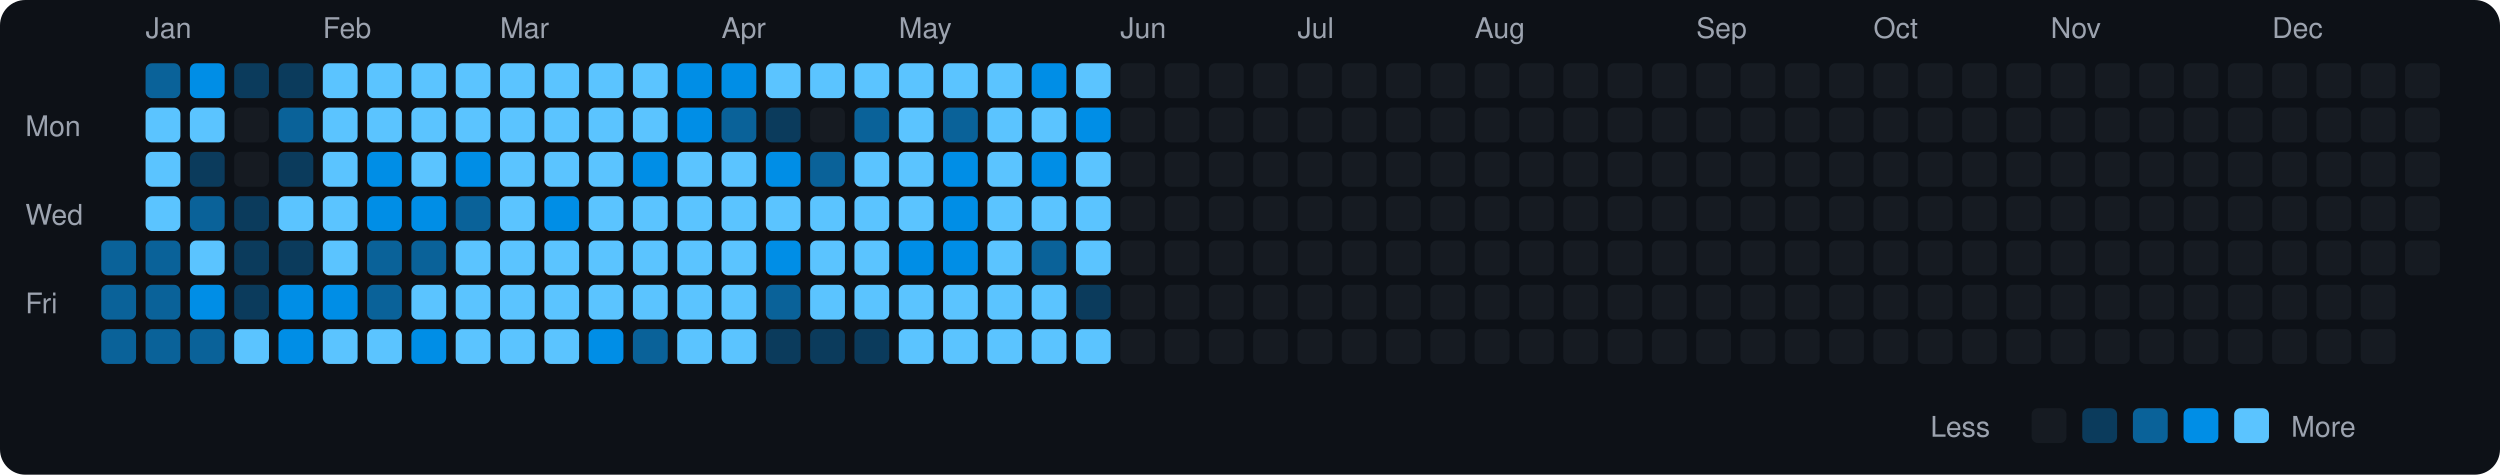
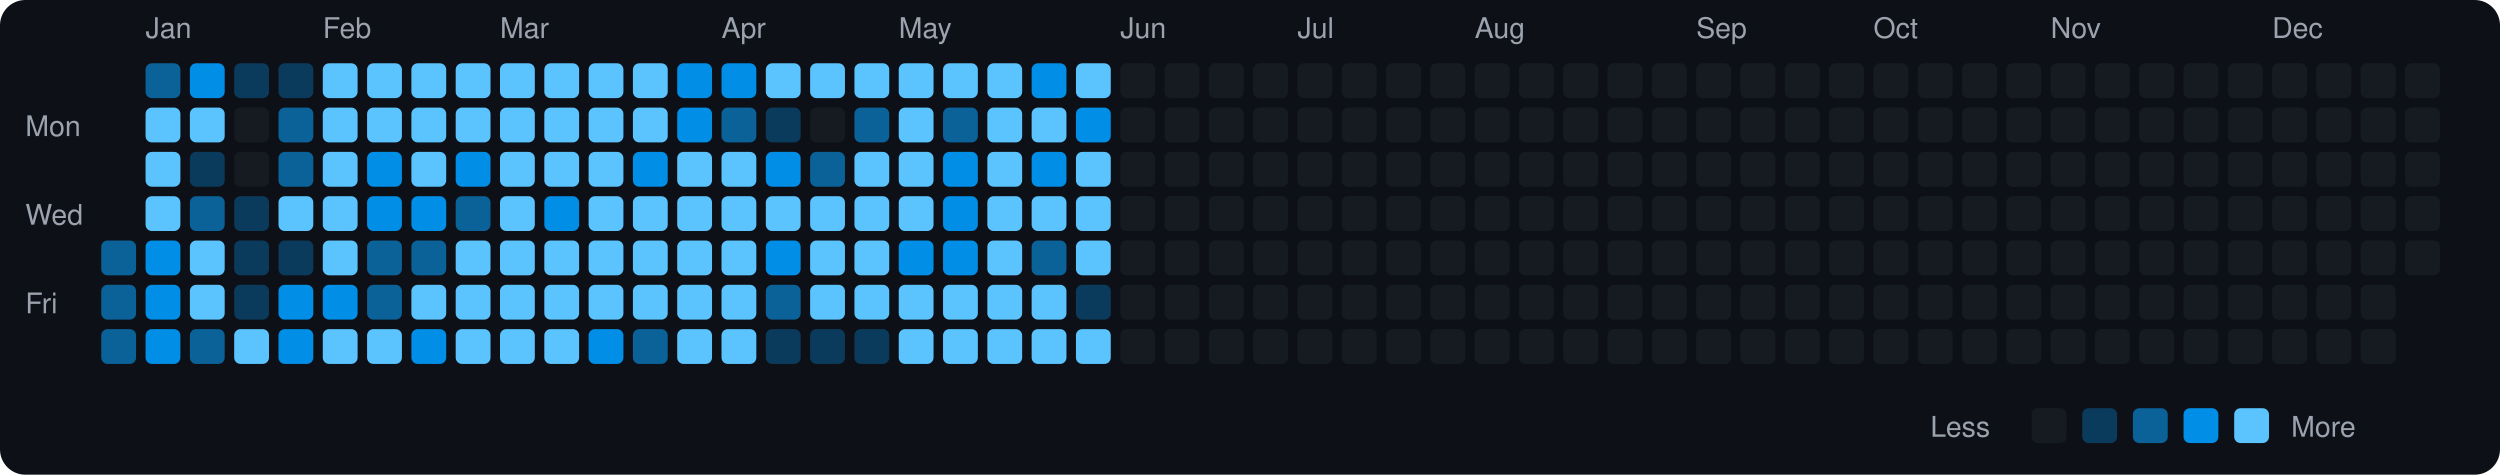
<svg xmlns="http://www.w3.org/2000/svg" viewBox="0 0 790 150" width="790" height="150">
  <rect width="790" height="150" fill="#0d1117" rx="8" ry="8" />
  <text x="8" y="43" fill="#9ca3af" font-size="9" font-family="-apple-system, BlinkMacSystemFont, 'Segoe UI', Helvetica, Arial, sans-serif">Mon</text>
  <text x="8" y="71" fill="#9ca3af" font-size="9" font-family="-apple-system, BlinkMacSystemFont, 'Segoe UI', Helvetica, Arial, sans-serif">Wed</text>
  <text x="8" y="99" fill="#9ca3af" font-size="9" font-family="-apple-system, BlinkMacSystemFont, 'Segoe UI', Helvetica, Arial, sans-serif">Fri</text>
  <rect x="32" y="76" width="11" height="11" rx="2" ry="2" fill="#0a6299">
    </rect>
  <rect x="32" y="90" width="11" height="11" rx="2" ry="2" fill="#0a6299">
    </rect>
  <rect x="32" y="104" width="11" height="11" rx="2" ry="2" fill="#0a6299">
    </rect>
  <text x="46" y="12" fill="#9ca3af" font-size="9" font-family="-apple-system, BlinkMacSystemFont, 'Segoe UI', Helvetica, Arial, sans-serif">Jan</text>
  <rect x="46" y="20" width="11" height="11" rx="2" ry="2" fill="#0a6299">
    </rect>
  <rect x="46" y="34" width="11" height="11" rx="2" ry="2" fill="#5bc4ff">
    </rect>
  <rect x="46" y="48" width="11" height="11" rx="2" ry="2" fill="#5bc4ff">
    </rect>
  <rect x="46" y="62" width="11" height="11" rx="2" ry="2" fill="#5bc4ff">
    </rect>
-   <rect x="46" y="76" width="11" height="11" rx="2" ry="2" fill="#0a6299">
-     </rect>
-   <rect x="46" y="90" width="11" height="11" rx="2" ry="2" fill="#0a6299">
-     </rect>
-   <rect x="46" y="104" width="11" height="11" rx="2" ry="2" fill="#0a6299">
+   <rect x="46" y="76" width="11" height="11" rx="2" ry="2" fill="#008ee6">
+     </rect>
+   <rect x="46" y="90" width="11" height="11" rx="2" ry="2" fill="#008ee6">
+     </rect>
+   <rect x="46" y="104" width="11" height="11" rx="2" ry="2" fill="#008ee6">
    </rect>
  <rect x="60" y="20" width="11" height="11" rx="2" ry="2" fill="#008ee6">
    </rect>
  <rect x="60" y="34" width="11" height="11" rx="2" ry="2" fill="#5bc4ff">
    </rect>
  <rect x="60" y="48" width="11" height="11" rx="2" ry="2" fill="#0b3b5c">
    </rect>
  <rect x="60" y="62" width="11" height="11" rx="2" ry="2" fill="#0a6299">
    </rect>
  <rect x="60" y="76" width="11" height="11" rx="2" ry="2" fill="#5bc4ff">
    </rect>
-   <rect x="60" y="90" width="11" height="11" rx="2" ry="2" fill="#008ee6">
+   <rect x="60" y="90" width="11" height="11" rx="2" ry="2" fill="#5bc4ff">
    </rect>
  <rect x="60" y="104" width="11" height="11" rx="2" ry="2" fill="#0a6299">
    </rect>
  <rect x="74" y="20" width="11" height="11" rx="2" ry="2" fill="#0b3b5c">
    </rect>
  <rect x="74" y="34" width="11" height="11" rx="2" ry="2" fill="#161b22">
    </rect>
  <rect x="74" y="48" width="11" height="11" rx="2" ry="2" fill="#161b22">
    </rect>
  <rect x="74" y="62" width="11" height="11" rx="2" ry="2" fill="#0b3b5c">
    </rect>
  <rect x="74" y="76" width="11" height="11" rx="2" ry="2" fill="#0b3b5c">
    </rect>
  <rect x="74" y="90" width="11" height="11" rx="2" ry="2" fill="#0b3b5c">
    </rect>
  <rect x="74" y="104" width="11" height="11" rx="2" ry="2" fill="#5bc4ff">
    </rect>
  <rect x="88" y="20" width="11" height="11" rx="2" ry="2" fill="#0b3b5c">
    </rect>
  <rect x="88" y="34" width="11" height="11" rx="2" ry="2" fill="#0a6299">
    </rect>
-   <rect x="88" y="48" width="11" height="11" rx="2" ry="2" fill="#0b3b5c">
+   <rect x="88" y="48" width="11" height="11" rx="2" ry="2" fill="#0a6299">
    </rect>
  <rect x="88" y="62" width="11" height="11" rx="2" ry="2" fill="#5bc4ff">
    </rect>
  <rect x="88" y="76" width="11" height="11" rx="2" ry="2" fill="#0b3b5c">
    </rect>
  <rect x="88" y="90" width="11" height="11" rx="2" ry="2" fill="#008ee6">
    </rect>
  <rect x="88" y="104" width="11" height="11" rx="2" ry="2" fill="#008ee6">
    </rect>
  <text x="102" y="12" fill="#9ca3af" font-size="9" font-family="-apple-system, BlinkMacSystemFont, 'Segoe UI', Helvetica, Arial, sans-serif">Feb</text>
  <rect x="102" y="20" width="11" height="11" rx="2" ry="2" fill="#5bc4ff">
    </rect>
  <rect x="102" y="34" width="11" height="11" rx="2" ry="2" fill="#5bc4ff">
    </rect>
  <rect x="102" y="48" width="11" height="11" rx="2" ry="2" fill="#5bc4ff">
    </rect>
  <rect x="102" y="62" width="11" height="11" rx="2" ry="2" fill="#5bc4ff">
    </rect>
  <rect x="102" y="76" width="11" height="11" rx="2" ry="2" fill="#5bc4ff">
    </rect>
  <rect x="102" y="90" width="11" height="11" rx="2" ry="2" fill="#008ee6">
    </rect>
  <rect x="102" y="104" width="11" height="11" rx="2" ry="2" fill="#5bc4ff">
    </rect>
  <rect x="116" y="20" width="11" height="11" rx="2" ry="2" fill="#5bc4ff">
    </rect>
  <rect x="116" y="34" width="11" height="11" rx="2" ry="2" fill="#5bc4ff">
    </rect>
  <rect x="116" y="48" width="11" height="11" rx="2" ry="2" fill="#008ee6">
    </rect>
  <rect x="116" y="62" width="11" height="11" rx="2" ry="2" fill="#008ee6">
    </rect>
  <rect x="116" y="76" width="11" height="11" rx="2" ry="2" fill="#0a6299">
    </rect>
  <rect x="116" y="90" width="11" height="11" rx="2" ry="2" fill="#0a6299">
    </rect>
  <rect x="116" y="104" width="11" height="11" rx="2" ry="2" fill="#5bc4ff">
    </rect>
  <rect x="130" y="20" width="11" height="11" rx="2" ry="2" fill="#5bc4ff">
    </rect>
  <rect x="130" y="34" width="11" height="11" rx="2" ry="2" fill="#5bc4ff">
    </rect>
  <rect x="130" y="48" width="11" height="11" rx="2" ry="2" fill="#5bc4ff">
    </rect>
  <rect x="130" y="62" width="11" height="11" rx="2" ry="2" fill="#008ee6">
    </rect>
  <rect x="130" y="76" width="11" height="11" rx="2" ry="2" fill="#0a6299">
    </rect>
  <rect x="130" y="90" width="11" height="11" rx="2" ry="2" fill="#5bc4ff">
    </rect>
  <rect x="130" y="104" width="11" height="11" rx="2" ry="2" fill="#008ee6">
    </rect>
  <rect x="144" y="20" width="11" height="11" rx="2" ry="2" fill="#5bc4ff">
    </rect>
  <rect x="144" y="34" width="11" height="11" rx="2" ry="2" fill="#5bc4ff">
    </rect>
  <rect x="144" y="48" width="11" height="11" rx="2" ry="2" fill="#008ee6">
    </rect>
  <rect x="144" y="62" width="11" height="11" rx="2" ry="2" fill="#0a6299">
    </rect>
  <rect x="144" y="76" width="11" height="11" rx="2" ry="2" fill="#5bc4ff">
    </rect>
  <rect x="144" y="90" width="11" height="11" rx="2" ry="2" fill="#5bc4ff">
    </rect>
  <rect x="144" y="104" width="11" height="11" rx="2" ry="2" fill="#5bc4ff">
    </rect>
  <text x="158" y="12" fill="#9ca3af" font-size="9" font-family="-apple-system, BlinkMacSystemFont, 'Segoe UI', Helvetica, Arial, sans-serif">Mar</text>
  <rect x="158" y="20" width="11" height="11" rx="2" ry="2" fill="#5bc4ff">
    </rect>
  <rect x="158" y="34" width="11" height="11" rx="2" ry="2" fill="#5bc4ff">
    </rect>
  <rect x="158" y="48" width="11" height="11" rx="2" ry="2" fill="#5bc4ff">
    </rect>
  <rect x="158" y="62" width="11" height="11" rx="2" ry="2" fill="#5bc4ff">
    </rect>
  <rect x="158" y="76" width="11" height="11" rx="2" ry="2" fill="#5bc4ff">
    </rect>
  <rect x="158" y="90" width="11" height="11" rx="2" ry="2" fill="#5bc4ff">
    </rect>
  <rect x="158" y="104" width="11" height="11" rx="2" ry="2" fill="#5bc4ff">
    </rect>
  <rect x="172" y="20" width="11" height="11" rx="2" ry="2" fill="#5bc4ff">
    </rect>
  <rect x="172" y="34" width="11" height="11" rx="2" ry="2" fill="#5bc4ff">
    </rect>
  <rect x="172" y="48" width="11" height="11" rx="2" ry="2" fill="#5bc4ff">
    </rect>
  <rect x="172" y="62" width="11" height="11" rx="2" ry="2" fill="#008ee6">
    </rect>
  <rect x="172" y="76" width="11" height="11" rx="2" ry="2" fill="#5bc4ff">
    </rect>
  <rect x="172" y="90" width="11" height="11" rx="2" ry="2" fill="#5bc4ff">
    </rect>
  <rect x="172" y="104" width="11" height="11" rx="2" ry="2" fill="#5bc4ff">
    </rect>
  <rect x="186" y="20" width="11" height="11" rx="2" ry="2" fill="#5bc4ff">
    </rect>
  <rect x="186" y="34" width="11" height="11" rx="2" ry="2" fill="#5bc4ff">
    </rect>
  <rect x="186" y="48" width="11" height="11" rx="2" ry="2" fill="#5bc4ff">
    </rect>
  <rect x="186" y="62" width="11" height="11" rx="2" ry="2" fill="#5bc4ff">
    </rect>
  <rect x="186" y="76" width="11" height="11" rx="2" ry="2" fill="#5bc4ff">
    </rect>
  <rect x="186" y="90" width="11" height="11" rx="2" ry="2" fill="#5bc4ff">
    </rect>
  <rect x="186" y="104" width="11" height="11" rx="2" ry="2" fill="#008ee6">
    </rect>
  <rect x="200" y="20" width="11" height="11" rx="2" ry="2" fill="#5bc4ff">
    </rect>
  <rect x="200" y="34" width="11" height="11" rx="2" ry="2" fill="#5bc4ff">
    </rect>
  <rect x="200" y="48" width="11" height="11" rx="2" ry="2" fill="#008ee6">
    </rect>
  <rect x="200" y="62" width="11" height="11" rx="2" ry="2" fill="#5bc4ff">
    </rect>
  <rect x="200" y="76" width="11" height="11" rx="2" ry="2" fill="#5bc4ff">
    </rect>
  <rect x="200" y="90" width="11" height="11" rx="2" ry="2" fill="#5bc4ff">
    </rect>
  <rect x="200" y="104" width="11" height="11" rx="2" ry="2" fill="#0a6299">
    </rect>
  <rect x="214" y="20" width="11" height="11" rx="2" ry="2" fill="#008ee6">
    </rect>
  <rect x="214" y="34" width="11" height="11" rx="2" ry="2" fill="#008ee6">
    </rect>
  <rect x="214" y="48" width="11" height="11" rx="2" ry="2" fill="#5bc4ff">
    </rect>
  <rect x="214" y="62" width="11" height="11" rx="2" ry="2" fill="#5bc4ff">
    </rect>
  <rect x="214" y="76" width="11" height="11" rx="2" ry="2" fill="#5bc4ff">
    </rect>
  <rect x="214" y="90" width="11" height="11" rx="2" ry="2" fill="#5bc4ff">
    </rect>
  <rect x="214" y="104" width="11" height="11" rx="2" ry="2" fill="#5bc4ff">
    </rect>
  <text x="228" y="12" fill="#9ca3af" font-size="9" font-family="-apple-system, BlinkMacSystemFont, 'Segoe UI', Helvetica, Arial, sans-serif">Apr</text>
  <rect x="228" y="20" width="11" height="11" rx="2" ry="2" fill="#008ee6">
    </rect>
  <rect x="228" y="34" width="11" height="11" rx="2" ry="2" fill="#0a6299">
    </rect>
  <rect x="228" y="48" width="11" height="11" rx="2" ry="2" fill="#5bc4ff">
    </rect>
  <rect x="228" y="62" width="11" height="11" rx="2" ry="2" fill="#5bc4ff">
    </rect>
  <rect x="228" y="76" width="11" height="11" rx="2" ry="2" fill="#5bc4ff">
    </rect>
  <rect x="228" y="90" width="11" height="11" rx="2" ry="2" fill="#5bc4ff">
    </rect>
  <rect x="228" y="104" width="11" height="11" rx="2" ry="2" fill="#5bc4ff">
    </rect>
  <rect x="242" y="20" width="11" height="11" rx="2" ry="2" fill="#5bc4ff">
    </rect>
  <rect x="242" y="34" width="11" height="11" rx="2" ry="2" fill="#0b3b5c">
    </rect>
  <rect x="242" y="48" width="11" height="11" rx="2" ry="2" fill="#008ee6">
    </rect>
  <rect x="242" y="62" width="11" height="11" rx="2" ry="2" fill="#5bc4ff">
    </rect>
  <rect x="242" y="76" width="11" height="11" rx="2" ry="2" fill="#008ee6">
    </rect>
  <rect x="242" y="90" width="11" height="11" rx="2" ry="2" fill="#0a6299">
    </rect>
  <rect x="242" y="104" width="11" height="11" rx="2" ry="2" fill="#0b3b5c">
    </rect>
  <rect x="256" y="20" width="11" height="11" rx="2" ry="2" fill="#5bc4ff">
    </rect>
  <rect x="256" y="34" width="11" height="11" rx="2" ry="2" fill="#161b22">
    </rect>
  <rect x="256" y="48" width="11" height="11" rx="2" ry="2" fill="#0a6299">
    </rect>
  <rect x="256" y="62" width="11" height="11" rx="2" ry="2" fill="#5bc4ff">
    </rect>
  <rect x="256" y="76" width="11" height="11" rx="2" ry="2" fill="#5bc4ff">
    </rect>
  <rect x="256" y="90" width="11" height="11" rx="2" ry="2" fill="#5bc4ff">
    </rect>
  <rect x="256" y="104" width="11" height="11" rx="2" ry="2" fill="#0b3b5c">
    </rect>
  <rect x="270" y="20" width="11" height="11" rx="2" ry="2" fill="#5bc4ff">
    </rect>
  <rect x="270" y="34" width="11" height="11" rx="2" ry="2" fill="#0a6299">
    </rect>
  <rect x="270" y="48" width="11" height="11" rx="2" ry="2" fill="#5bc4ff">
    </rect>
  <rect x="270" y="62" width="11" height="11" rx="2" ry="2" fill="#5bc4ff">
    </rect>
  <rect x="270" y="76" width="11" height="11" rx="2" ry="2" fill="#5bc4ff">
    </rect>
  <rect x="270" y="90" width="11" height="11" rx="2" ry="2" fill="#5bc4ff">
    </rect>
  <rect x="270" y="104" width="11" height="11" rx="2" ry="2" fill="#0b3b5c">
    </rect>
  <text x="284" y="12" fill="#9ca3af" font-size="9" font-family="-apple-system, BlinkMacSystemFont, 'Segoe UI', Helvetica, Arial, sans-serif">May</text>
  <rect x="284" y="20" width="11" height="11" rx="2" ry="2" fill="#5bc4ff">
    </rect>
  <rect x="284" y="34" width="11" height="11" rx="2" ry="2" fill="#5bc4ff">
    </rect>
  <rect x="284" y="48" width="11" height="11" rx="2" ry="2" fill="#5bc4ff">
    </rect>
  <rect x="284" y="62" width="11" height="11" rx="2" ry="2" fill="#5bc4ff">
    </rect>
  <rect x="284" y="76" width="11" height="11" rx="2" ry="2" fill="#008ee6">
    </rect>
  <rect x="284" y="90" width="11" height="11" rx="2" ry="2" fill="#5bc4ff">
    </rect>
  <rect x="284" y="104" width="11" height="11" rx="2" ry="2" fill="#5bc4ff">
    </rect>
  <rect x="298" y="20" width="11" height="11" rx="2" ry="2" fill="#5bc4ff">
    </rect>
  <rect x="298" y="34" width="11" height="11" rx="2" ry="2" fill="#0a6299">
    </rect>
  <rect x="298" y="48" width="11" height="11" rx="2" ry="2" fill="#008ee6">
    </rect>
  <rect x="298" y="62" width="11" height="11" rx="2" ry="2" fill="#008ee6">
    </rect>
  <rect x="298" y="76" width="11" height="11" rx="2" ry="2" fill="#008ee6">
    </rect>
  <rect x="298" y="90" width="11" height="11" rx="2" ry="2" fill="#5bc4ff">
    </rect>
  <rect x="298" y="104" width="11" height="11" rx="2" ry="2" fill="#5bc4ff">
    </rect>
  <rect x="312" y="20" width="11" height="11" rx="2" ry="2" fill="#5bc4ff">
    </rect>
  <rect x="312" y="34" width="11" height="11" rx="2" ry="2" fill="#5bc4ff">
    </rect>
  <rect x="312" y="48" width="11" height="11" rx="2" ry="2" fill="#5bc4ff">
    </rect>
  <rect x="312" y="62" width="11" height="11" rx="2" ry="2" fill="#5bc4ff">
    </rect>
  <rect x="312" y="76" width="11" height="11" rx="2" ry="2" fill="#5bc4ff">
    </rect>
  <rect x="312" y="90" width="11" height="11" rx="2" ry="2" fill="#5bc4ff">
    </rect>
  <rect x="312" y="104" width="11" height="11" rx="2" ry="2" fill="#5bc4ff">
    </rect>
  <rect x="326" y="20" width="11" height="11" rx="2" ry="2" fill="#008ee6">
    </rect>
  <rect x="326" y="34" width="11" height="11" rx="2" ry="2" fill="#5bc4ff">
    </rect>
  <rect x="326" y="48" width="11" height="11" rx="2" ry="2" fill="#008ee6">
    </rect>
  <rect x="326" y="62" width="11" height="11" rx="2" ry="2" fill="#5bc4ff">
    </rect>
  <rect x="326" y="76" width="11" height="11" rx="2" ry="2" fill="#0a6299">
    </rect>
  <rect x="326" y="90" width="11" height="11" rx="2" ry="2" fill="#5bc4ff">
    </rect>
  <rect x="326" y="104" width="11" height="11" rx="2" ry="2" fill="#5bc4ff">
    </rect>
  <rect x="340" y="20" width="11" height="11" rx="2" ry="2" fill="#5bc4ff">
    </rect>
  <rect x="340" y="34" width="11" height="11" rx="2" ry="2" fill="#008ee6">
    </rect>
  <rect x="340" y="48" width="11" height="11" rx="2" ry="2" fill="#5bc4ff">
    </rect>
  <rect x="340" y="62" width="11" height="11" rx="2" ry="2" fill="#5bc4ff">
    </rect>
  <rect x="340" y="76" width="11" height="11" rx="2" ry="2" fill="#5bc4ff">
    </rect>
  <rect x="340" y="90" width="11" height="11" rx="2" ry="2" fill="#0b3b5c">
    </rect>
  <rect x="340" y="104" width="11" height="11" rx="2" ry="2" fill="#5bc4ff">
    </rect>
  <text x="354" y="12" fill="#9ca3af" font-size="9" font-family="-apple-system, BlinkMacSystemFont, 'Segoe UI', Helvetica, Arial, sans-serif">Jun</text>
  <rect x="354" y="20" width="11" height="11" rx="2" ry="2" fill="#161b22">
    </rect>
  <rect x="354" y="34" width="11" height="11" rx="2" ry="2" fill="#161b22">
    </rect>
  <rect x="354" y="48" width="11" height="11" rx="2" ry="2" fill="#161b22">
    </rect>
  <rect x="354" y="62" width="11" height="11" rx="2" ry="2" fill="#161b22">
    </rect>
  <rect x="354" y="76" width="11" height="11" rx="2" ry="2" fill="#161b22">
    </rect>
  <rect x="354" y="90" width="11" height="11" rx="2" ry="2" fill="#161b22">
    </rect>
  <rect x="354" y="104" width="11" height="11" rx="2" ry="2" fill="#161b22">
    </rect>
  <rect x="368" y="20" width="11" height="11" rx="2" ry="2" fill="#161b22">
    </rect>
  <rect x="368" y="34" width="11" height="11" rx="2" ry="2" fill="#161b22">
    </rect>
  <rect x="368" y="48" width="11" height="11" rx="2" ry="2" fill="#161b22">
    </rect>
  <rect x="368" y="62" width="11" height="11" rx="2" ry="2" fill="#161b22">
    </rect>
  <rect x="368" y="76" width="11" height="11" rx="2" ry="2" fill="#161b22">
    </rect>
  <rect x="368" y="90" width="11" height="11" rx="2" ry="2" fill="#161b22">
    </rect>
  <rect x="368" y="104" width="11" height="11" rx="2" ry="2" fill="#161b22">
    </rect>
  <rect x="382" y="20" width="11" height="11" rx="2" ry="2" fill="#161b22">
    </rect>
  <rect x="382" y="34" width="11" height="11" rx="2" ry="2" fill="#161b22">
    </rect>
  <rect x="382" y="48" width="11" height="11" rx="2" ry="2" fill="#161b22">
    </rect>
  <rect x="382" y="62" width="11" height="11" rx="2" ry="2" fill="#161b22">
    </rect>
  <rect x="382" y="76" width="11" height="11" rx="2" ry="2" fill="#161b22">
    </rect>
  <rect x="382" y="90" width="11" height="11" rx="2" ry="2" fill="#161b22">
    </rect>
  <rect x="382" y="104" width="11" height="11" rx="2" ry="2" fill="#161b22">
    </rect>
  <rect x="396" y="20" width="11" height="11" rx="2" ry="2" fill="#161b22">
    </rect>
  <rect x="396" y="34" width="11" height="11" rx="2" ry="2" fill="#161b22">
    </rect>
  <rect x="396" y="48" width="11" height="11" rx="2" ry="2" fill="#161b22">
    </rect>
  <rect x="396" y="62" width="11" height="11" rx="2" ry="2" fill="#161b22">
    </rect>
  <rect x="396" y="76" width="11" height="11" rx="2" ry="2" fill="#161b22">
    </rect>
  <rect x="396" y="90" width="11" height="11" rx="2" ry="2" fill="#161b22">
    </rect>
  <rect x="396" y="104" width="11" height="11" rx="2" ry="2" fill="#161b22">
    </rect>
  <text x="410" y="12" fill="#9ca3af" font-size="9" font-family="-apple-system, BlinkMacSystemFont, 'Segoe UI', Helvetica, Arial, sans-serif">Jul</text>
  <rect x="410" y="20" width="11" height="11" rx="2" ry="2" fill="#161b22">
    </rect>
  <rect x="410" y="34" width="11" height="11" rx="2" ry="2" fill="#161b22">
    </rect>
  <rect x="410" y="48" width="11" height="11" rx="2" ry="2" fill="#161b22">
    </rect>
  <rect x="410" y="62" width="11" height="11" rx="2" ry="2" fill="#161b22">
    </rect>
  <rect x="410" y="76" width="11" height="11" rx="2" ry="2" fill="#161b22">
    </rect>
  <rect x="410" y="90" width="11" height="11" rx="2" ry="2" fill="#161b22">
    </rect>
  <rect x="410" y="104" width="11" height="11" rx="2" ry="2" fill="#161b22">
    </rect>
  <rect x="424" y="20" width="11" height="11" rx="2" ry="2" fill="#161b22">
    </rect>
  <rect x="424" y="34" width="11" height="11" rx="2" ry="2" fill="#161b22">
    </rect>
  <rect x="424" y="48" width="11" height="11" rx="2" ry="2" fill="#161b22">
    </rect>
  <rect x="424" y="62" width="11" height="11" rx="2" ry="2" fill="#161b22">
    </rect>
  <rect x="424" y="76" width="11" height="11" rx="2" ry="2" fill="#161b22">
    </rect>
  <rect x="424" y="90" width="11" height="11" rx="2" ry="2" fill="#161b22">
    </rect>
  <rect x="424" y="104" width="11" height="11" rx="2" ry="2" fill="#161b22">
    </rect>
  <rect x="438" y="20" width="11" height="11" rx="2" ry="2" fill="#161b22">
    </rect>
  <rect x="438" y="34" width="11" height="11" rx="2" ry="2" fill="#161b22">
    </rect>
  <rect x="438" y="48" width="11" height="11" rx="2" ry="2" fill="#161b22">
    </rect>
  <rect x="438" y="62" width="11" height="11" rx="2" ry="2" fill="#161b22">
    </rect>
  <rect x="438" y="76" width="11" height="11" rx="2" ry="2" fill="#161b22">
    </rect>
  <rect x="438" y="90" width="11" height="11" rx="2" ry="2" fill="#161b22">
    </rect>
  <rect x="438" y="104" width="11" height="11" rx="2" ry="2" fill="#161b22">
    </rect>
  <rect x="452" y="20" width="11" height="11" rx="2" ry="2" fill="#161b22">
    </rect>
  <rect x="452" y="34" width="11" height="11" rx="2" ry="2" fill="#161b22">
    </rect>
  <rect x="452" y="48" width="11" height="11" rx="2" ry="2" fill="#161b22">
    </rect>
  <rect x="452" y="62" width="11" height="11" rx="2" ry="2" fill="#161b22">
    </rect>
  <rect x="452" y="76" width="11" height="11" rx="2" ry="2" fill="#161b22">
    </rect>
  <rect x="452" y="90" width="11" height="11" rx="2" ry="2" fill="#161b22">
    </rect>
  <rect x="452" y="104" width="11" height="11" rx="2" ry="2" fill="#161b22">
    </rect>
  <text x="466" y="12" fill="#9ca3af" font-size="9" font-family="-apple-system, BlinkMacSystemFont, 'Segoe UI', Helvetica, Arial, sans-serif">Aug</text>
  <rect x="466" y="20" width="11" height="11" rx="2" ry="2" fill="#161b22">
    </rect>
  <rect x="466" y="34" width="11" height="11" rx="2" ry="2" fill="#161b22">
    </rect>
  <rect x="466" y="48" width="11" height="11" rx="2" ry="2" fill="#161b22">
    </rect>
  <rect x="466" y="62" width="11" height="11" rx="2" ry="2" fill="#161b22">
    </rect>
  <rect x="466" y="76" width="11" height="11" rx="2" ry="2" fill="#161b22">
    </rect>
  <rect x="466" y="90" width="11" height="11" rx="2" ry="2" fill="#161b22">
    </rect>
  <rect x="466" y="104" width="11" height="11" rx="2" ry="2" fill="#161b22">
    </rect>
  <rect x="480" y="20" width="11" height="11" rx="2" ry="2" fill="#161b22">
    </rect>
  <rect x="480" y="34" width="11" height="11" rx="2" ry="2" fill="#161b22">
    </rect>
  <rect x="480" y="48" width="11" height="11" rx="2" ry="2" fill="#161b22">
    </rect>
  <rect x="480" y="62" width="11" height="11" rx="2" ry="2" fill="#161b22">
    </rect>
  <rect x="480" y="76" width="11" height="11" rx="2" ry="2" fill="#161b22">
    </rect>
  <rect x="480" y="90" width="11" height="11" rx="2" ry="2" fill="#161b22">
    </rect>
  <rect x="480" y="104" width="11" height="11" rx="2" ry="2" fill="#161b22">
    </rect>
  <rect x="494" y="20" width="11" height="11" rx="2" ry="2" fill="#161b22">
    </rect>
  <rect x="494" y="34" width="11" height="11" rx="2" ry="2" fill="#161b22">
    </rect>
  <rect x="494" y="48" width="11" height="11" rx="2" ry="2" fill="#161b22">
    </rect>
  <rect x="494" y="62" width="11" height="11" rx="2" ry="2" fill="#161b22">
    </rect>
  <rect x="494" y="76" width="11" height="11" rx="2" ry="2" fill="#161b22">
    </rect>
  <rect x="494" y="90" width="11" height="11" rx="2" ry="2" fill="#161b22">
    </rect>
  <rect x="494" y="104" width="11" height="11" rx="2" ry="2" fill="#161b22">
    </rect>
  <rect x="508" y="20" width="11" height="11" rx="2" ry="2" fill="#161b22">
    </rect>
  <rect x="508" y="34" width="11" height="11" rx="2" ry="2" fill="#161b22">
    </rect>
  <rect x="508" y="48" width="11" height="11" rx="2" ry="2" fill="#161b22">
    </rect>
  <rect x="508" y="62" width="11" height="11" rx="2" ry="2" fill="#161b22">
    </rect>
  <rect x="508" y="76" width="11" height="11" rx="2" ry="2" fill="#161b22">
    </rect>
  <rect x="508" y="90" width="11" height="11" rx="2" ry="2" fill="#161b22">
    </rect>
  <rect x="508" y="104" width="11" height="11" rx="2" ry="2" fill="#161b22">
    </rect>
  <rect x="522" y="20" width="11" height="11" rx="2" ry="2" fill="#161b22">
    </rect>
  <rect x="522" y="34" width="11" height="11" rx="2" ry="2" fill="#161b22">
    </rect>
  <rect x="522" y="48" width="11" height="11" rx="2" ry="2" fill="#161b22">
    </rect>
  <rect x="522" y="62" width="11" height="11" rx="2" ry="2" fill="#161b22">
    </rect>
  <rect x="522" y="76" width="11" height="11" rx="2" ry="2" fill="#161b22">
    </rect>
  <rect x="522" y="90" width="11" height="11" rx="2" ry="2" fill="#161b22">
    </rect>
  <rect x="522" y="104" width="11" height="11" rx="2" ry="2" fill="#161b22">
    </rect>
  <text x="536" y="12" fill="#9ca3af" font-size="9" font-family="-apple-system, BlinkMacSystemFont, 'Segoe UI', Helvetica, Arial, sans-serif">Sep</text>
  <rect x="536" y="20" width="11" height="11" rx="2" ry="2" fill="#161b22">
    </rect>
  <rect x="536" y="34" width="11" height="11" rx="2" ry="2" fill="#161b22">
    </rect>
  <rect x="536" y="48" width="11" height="11" rx="2" ry="2" fill="#161b22">
    </rect>
  <rect x="536" y="62" width="11" height="11" rx="2" ry="2" fill="#161b22">
    </rect>
  <rect x="536" y="76" width="11" height="11" rx="2" ry="2" fill="#161b22">
    </rect>
  <rect x="536" y="90" width="11" height="11" rx="2" ry="2" fill="#161b22">
    </rect>
  <rect x="536" y="104" width="11" height="11" rx="2" ry="2" fill="#161b22">
    </rect>
  <rect x="550" y="20" width="11" height="11" rx="2" ry="2" fill="#161b22">
    </rect>
  <rect x="550" y="34" width="11" height="11" rx="2" ry="2" fill="#161b22">
    </rect>
  <rect x="550" y="48" width="11" height="11" rx="2" ry="2" fill="#161b22">
    </rect>
  <rect x="550" y="62" width="11" height="11" rx="2" ry="2" fill="#161b22">
    </rect>
  <rect x="550" y="76" width="11" height="11" rx="2" ry="2" fill="#161b22">
    </rect>
  <rect x="550" y="90" width="11" height="11" rx="2" ry="2" fill="#161b22">
    </rect>
  <rect x="550" y="104" width="11" height="11" rx="2" ry="2" fill="#161b22">
    </rect>
  <rect x="564" y="20" width="11" height="11" rx="2" ry="2" fill="#161b22">
    </rect>
  <rect x="564" y="34" width="11" height="11" rx="2" ry="2" fill="#161b22">
    </rect>
  <rect x="564" y="48" width="11" height="11" rx="2" ry="2" fill="#161b22">
    </rect>
  <rect x="564" y="62" width="11" height="11" rx="2" ry="2" fill="#161b22">
    </rect>
  <rect x="564" y="76" width="11" height="11" rx="2" ry="2" fill="#161b22">
    </rect>
  <rect x="564" y="90" width="11" height="11" rx="2" ry="2" fill="#161b22">
    </rect>
  <rect x="564" y="104" width="11" height="11" rx="2" ry="2" fill="#161b22">
    </rect>
  <rect x="578" y="20" width="11" height="11" rx="2" ry="2" fill="#161b22">
    </rect>
  <rect x="578" y="34" width="11" height="11" rx="2" ry="2" fill="#161b22">
    </rect>
  <rect x="578" y="48" width="11" height="11" rx="2" ry="2" fill="#161b22">
    </rect>
  <rect x="578" y="62" width="11" height="11" rx="2" ry="2" fill="#161b22">
    </rect>
  <rect x="578" y="76" width="11" height="11" rx="2" ry="2" fill="#161b22">
    </rect>
  <rect x="578" y="90" width="11" height="11" rx="2" ry="2" fill="#161b22">
    </rect>
  <rect x="578" y="104" width="11" height="11" rx="2" ry="2" fill="#161b22">
    </rect>
  <text x="592" y="12" fill="#9ca3af" font-size="9" font-family="-apple-system, BlinkMacSystemFont, 'Segoe UI', Helvetica, Arial, sans-serif">Oct</text>
  <rect x="592" y="20" width="11" height="11" rx="2" ry="2" fill="#161b22">
    </rect>
  <rect x="592" y="34" width="11" height="11" rx="2" ry="2" fill="#161b22">
    </rect>
  <rect x="592" y="48" width="11" height="11" rx="2" ry="2" fill="#161b22">
    </rect>
  <rect x="592" y="62" width="11" height="11" rx="2" ry="2" fill="#161b22">
    </rect>
  <rect x="592" y="76" width="11" height="11" rx="2" ry="2" fill="#161b22">
    </rect>
  <rect x="592" y="90" width="11" height="11" rx="2" ry="2" fill="#161b22">
    </rect>
  <rect x="592" y="104" width="11" height="11" rx="2" ry="2" fill="#161b22">
    </rect>
  <rect x="606" y="20" width="11" height="11" rx="2" ry="2" fill="#161b22">
    </rect>
  <rect x="606" y="34" width="11" height="11" rx="2" ry="2" fill="#161b22">
    </rect>
  <rect x="606" y="48" width="11" height="11" rx="2" ry="2" fill="#161b22">
    </rect>
  <rect x="606" y="62" width="11" height="11" rx="2" ry="2" fill="#161b22">
    </rect>
  <rect x="606" y="76" width="11" height="11" rx="2" ry="2" fill="#161b22">
    </rect>
  <rect x="606" y="90" width="11" height="11" rx="2" ry="2" fill="#161b22">
    </rect>
  <rect x="606" y="104" width="11" height="11" rx="2" ry="2" fill="#161b22">
    </rect>
  <rect x="620" y="20" width="11" height="11" rx="2" ry="2" fill="#161b22">
    </rect>
  <rect x="620" y="34" width="11" height="11" rx="2" ry="2" fill="#161b22">
    </rect>
  <rect x="620" y="48" width="11" height="11" rx="2" ry="2" fill="#161b22">
    </rect>
  <rect x="620" y="62" width="11" height="11" rx="2" ry="2" fill="#161b22">
    </rect>
  <rect x="620" y="76" width="11" height="11" rx="2" ry="2" fill="#161b22">
    </rect>
  <rect x="620" y="90" width="11" height="11" rx="2" ry="2" fill="#161b22">
    </rect>
  <rect x="620" y="104" width="11" height="11" rx="2" ry="2" fill="#161b22">
    </rect>
  <rect x="634" y="20" width="11" height="11" rx="2" ry="2" fill="#161b22">
    </rect>
  <rect x="634" y="34" width="11" height="11" rx="2" ry="2" fill="#161b22">
    </rect>
  <rect x="634" y="48" width="11" height="11" rx="2" ry="2" fill="#161b22">
    </rect>
  <rect x="634" y="62" width="11" height="11" rx="2" ry="2" fill="#161b22">
    </rect>
  <rect x="634" y="76" width="11" height="11" rx="2" ry="2" fill="#161b22">
    </rect>
  <rect x="634" y="90" width="11" height="11" rx="2" ry="2" fill="#161b22">
    </rect>
  <rect x="634" y="104" width="11" height="11" rx="2" ry="2" fill="#161b22">
    </rect>
  <text x="648" y="12" fill="#9ca3af" font-size="9" font-family="-apple-system, BlinkMacSystemFont, 'Segoe UI', Helvetica, Arial, sans-serif">Nov</text>
  <rect x="648" y="20" width="11" height="11" rx="2" ry="2" fill="#161b22">
    </rect>
  <rect x="648" y="34" width="11" height="11" rx="2" ry="2" fill="#161b22">
    </rect>
  <rect x="648" y="48" width="11" height="11" rx="2" ry="2" fill="#161b22">
    </rect>
  <rect x="648" y="62" width="11" height="11" rx="2" ry="2" fill="#161b22">
    </rect>
  <rect x="648" y="76" width="11" height="11" rx="2" ry="2" fill="#161b22">
    </rect>
  <rect x="648" y="90" width="11" height="11" rx="2" ry="2" fill="#161b22">
    </rect>
  <rect x="648" y="104" width="11" height="11" rx="2" ry="2" fill="#161b22">
    </rect>
  <rect x="662" y="20" width="11" height="11" rx="2" ry="2" fill="#161b22">
    </rect>
  <rect x="662" y="34" width="11" height="11" rx="2" ry="2" fill="#161b22">
    </rect>
  <rect x="662" y="48" width="11" height="11" rx="2" ry="2" fill="#161b22">
    </rect>
  <rect x="662" y="62" width="11" height="11" rx="2" ry="2" fill="#161b22">
    </rect>
  <rect x="662" y="76" width="11" height="11" rx="2" ry="2" fill="#161b22">
    </rect>
  <rect x="662" y="90" width="11" height="11" rx="2" ry="2" fill="#161b22">
    </rect>
  <rect x="662" y="104" width="11" height="11" rx="2" ry="2" fill="#161b22">
    </rect>
  <rect x="676" y="20" width="11" height="11" rx="2" ry="2" fill="#161b22">
    </rect>
  <rect x="676" y="34" width="11" height="11" rx="2" ry="2" fill="#161b22">
    </rect>
  <rect x="676" y="48" width="11" height="11" rx="2" ry="2" fill="#161b22">
    </rect>
  <rect x="676" y="62" width="11" height="11" rx="2" ry="2" fill="#161b22">
    </rect>
  <rect x="676" y="76" width="11" height="11" rx="2" ry="2" fill="#161b22">
    </rect>
  <rect x="676" y="90" width="11" height="11" rx="2" ry="2" fill="#161b22">
    </rect>
  <rect x="676" y="104" width="11" height="11" rx="2" ry="2" fill="#161b22">
    </rect>
  <rect x="690" y="20" width="11" height="11" rx="2" ry="2" fill="#161b22">
    </rect>
  <rect x="690" y="34" width="11" height="11" rx="2" ry="2" fill="#161b22">
    </rect>
  <rect x="690" y="48" width="11" height="11" rx="2" ry="2" fill="#161b22">
    </rect>
  <rect x="690" y="62" width="11" height="11" rx="2" ry="2" fill="#161b22">
    </rect>
  <rect x="690" y="76" width="11" height="11" rx="2" ry="2" fill="#161b22">
    </rect>
  <rect x="690" y="90" width="11" height="11" rx="2" ry="2" fill="#161b22">
    </rect>
  <rect x="690" y="104" width="11" height="11" rx="2" ry="2" fill="#161b22">
    </rect>
  <rect x="704" y="20" width="11" height="11" rx="2" ry="2" fill="#161b22">
    </rect>
  <rect x="704" y="34" width="11" height="11" rx="2" ry="2" fill="#161b22">
    </rect>
  <rect x="704" y="48" width="11" height="11" rx="2" ry="2" fill="#161b22">
    </rect>
  <rect x="704" y="62" width="11" height="11" rx="2" ry="2" fill="#161b22">
    </rect>
  <rect x="704" y="76" width="11" height="11" rx="2" ry="2" fill="#161b22">
    </rect>
  <rect x="704" y="90" width="11" height="11" rx="2" ry="2" fill="#161b22">
    </rect>
  <rect x="704" y="104" width="11" height="11" rx="2" ry="2" fill="#161b22">
    </rect>
  <text x="718" y="12" fill="#9ca3af" font-size="9" font-family="-apple-system, BlinkMacSystemFont, 'Segoe UI', Helvetica, Arial, sans-serif">Dec</text>
  <rect x="718" y="20" width="11" height="11" rx="2" ry="2" fill="#161b22">
    </rect>
  <rect x="718" y="34" width="11" height="11" rx="2" ry="2" fill="#161b22">
    </rect>
  <rect x="718" y="48" width="11" height="11" rx="2" ry="2" fill="#161b22">
    </rect>
  <rect x="718" y="62" width="11" height="11" rx="2" ry="2" fill="#161b22">
    </rect>
  <rect x="718" y="76" width="11" height="11" rx="2" ry="2" fill="#161b22">
    </rect>
  <rect x="718" y="90" width="11" height="11" rx="2" ry="2" fill="#161b22">
    </rect>
  <rect x="718" y="104" width="11" height="11" rx="2" ry="2" fill="#161b22">
    </rect>
  <rect x="732" y="20" width="11" height="11" rx="2" ry="2" fill="#161b22">
    </rect>
  <rect x="732" y="34" width="11" height="11" rx="2" ry="2" fill="#161b22">
    </rect>
  <rect x="732" y="48" width="11" height="11" rx="2" ry="2" fill="#161b22">
    </rect>
  <rect x="732" y="62" width="11" height="11" rx="2" ry="2" fill="#161b22">
    </rect>
  <rect x="732" y="76" width="11" height="11" rx="2" ry="2" fill="#161b22">
    </rect>
  <rect x="732" y="90" width="11" height="11" rx="2" ry="2" fill="#161b22">
    </rect>
  <rect x="732" y="104" width="11" height="11" rx="2" ry="2" fill="#161b22">
    </rect>
  <rect x="746" y="20" width="11" height="11" rx="2" ry="2" fill="#161b22">
    </rect>
  <rect x="746" y="34" width="11" height="11" rx="2" ry="2" fill="#161b22">
    </rect>
  <rect x="746" y="48" width="11" height="11" rx="2" ry="2" fill="#161b22">
    </rect>
  <rect x="746" y="62" width="11" height="11" rx="2" ry="2" fill="#161b22">
    </rect>
  <rect x="746" y="76" width="11" height="11" rx="2" ry="2" fill="#161b22">
    </rect>
  <rect x="746" y="90" width="11" height="11" rx="2" ry="2" fill="#161b22">
    </rect>
  <rect x="746" y="104" width="11" height="11" rx="2" ry="2" fill="#161b22">
    </rect>
  <rect x="760" y="20" width="11" height="11" rx="2" ry="2" fill="#161b22">
    </rect>
  <rect x="760" y="34" width="11" height="11" rx="2" ry="2" fill="#161b22">
    </rect>
  <rect x="760" y="48" width="11" height="11" rx="2" ry="2" fill="#161b22">
    </rect>
  <rect x="760" y="62" width="11" height="11" rx="2" ry="2" fill="#161b22">
    </rect>
  <rect x="760" y="76" width="11" height="11" rx="2" ry="2" fill="#161b22">
    </rect>
  <text x="610" y="138" fill="#9ca3af" font-size="9" font-family="-apple-system, BlinkMacSystemFont, 'Segoe UI', Helvetica, Arial, sans-serif">Less</text>
  <rect x="642" y="129" width="11" height="11" rx="2" ry="2" fill="#161b22" />
  <rect x="658" y="129" width="11" height="11" rx="2" ry="2" fill="#0b3b5c" />
  <rect x="674" y="129" width="11" height="11" rx="2" ry="2" fill="#0a6299" />
  <rect x="690" y="129" width="11" height="11" rx="2" ry="2" fill="#008ee6" />
  <rect x="706" y="129" width="11" height="11" rx="2" ry="2" fill="#5bc4ff" />
  <text x="724" y="138" fill="#9ca3af" font-size="9" font-family="-apple-system, BlinkMacSystemFont, 'Segoe UI', Helvetica, Arial, sans-serif">More</text>
</svg>
